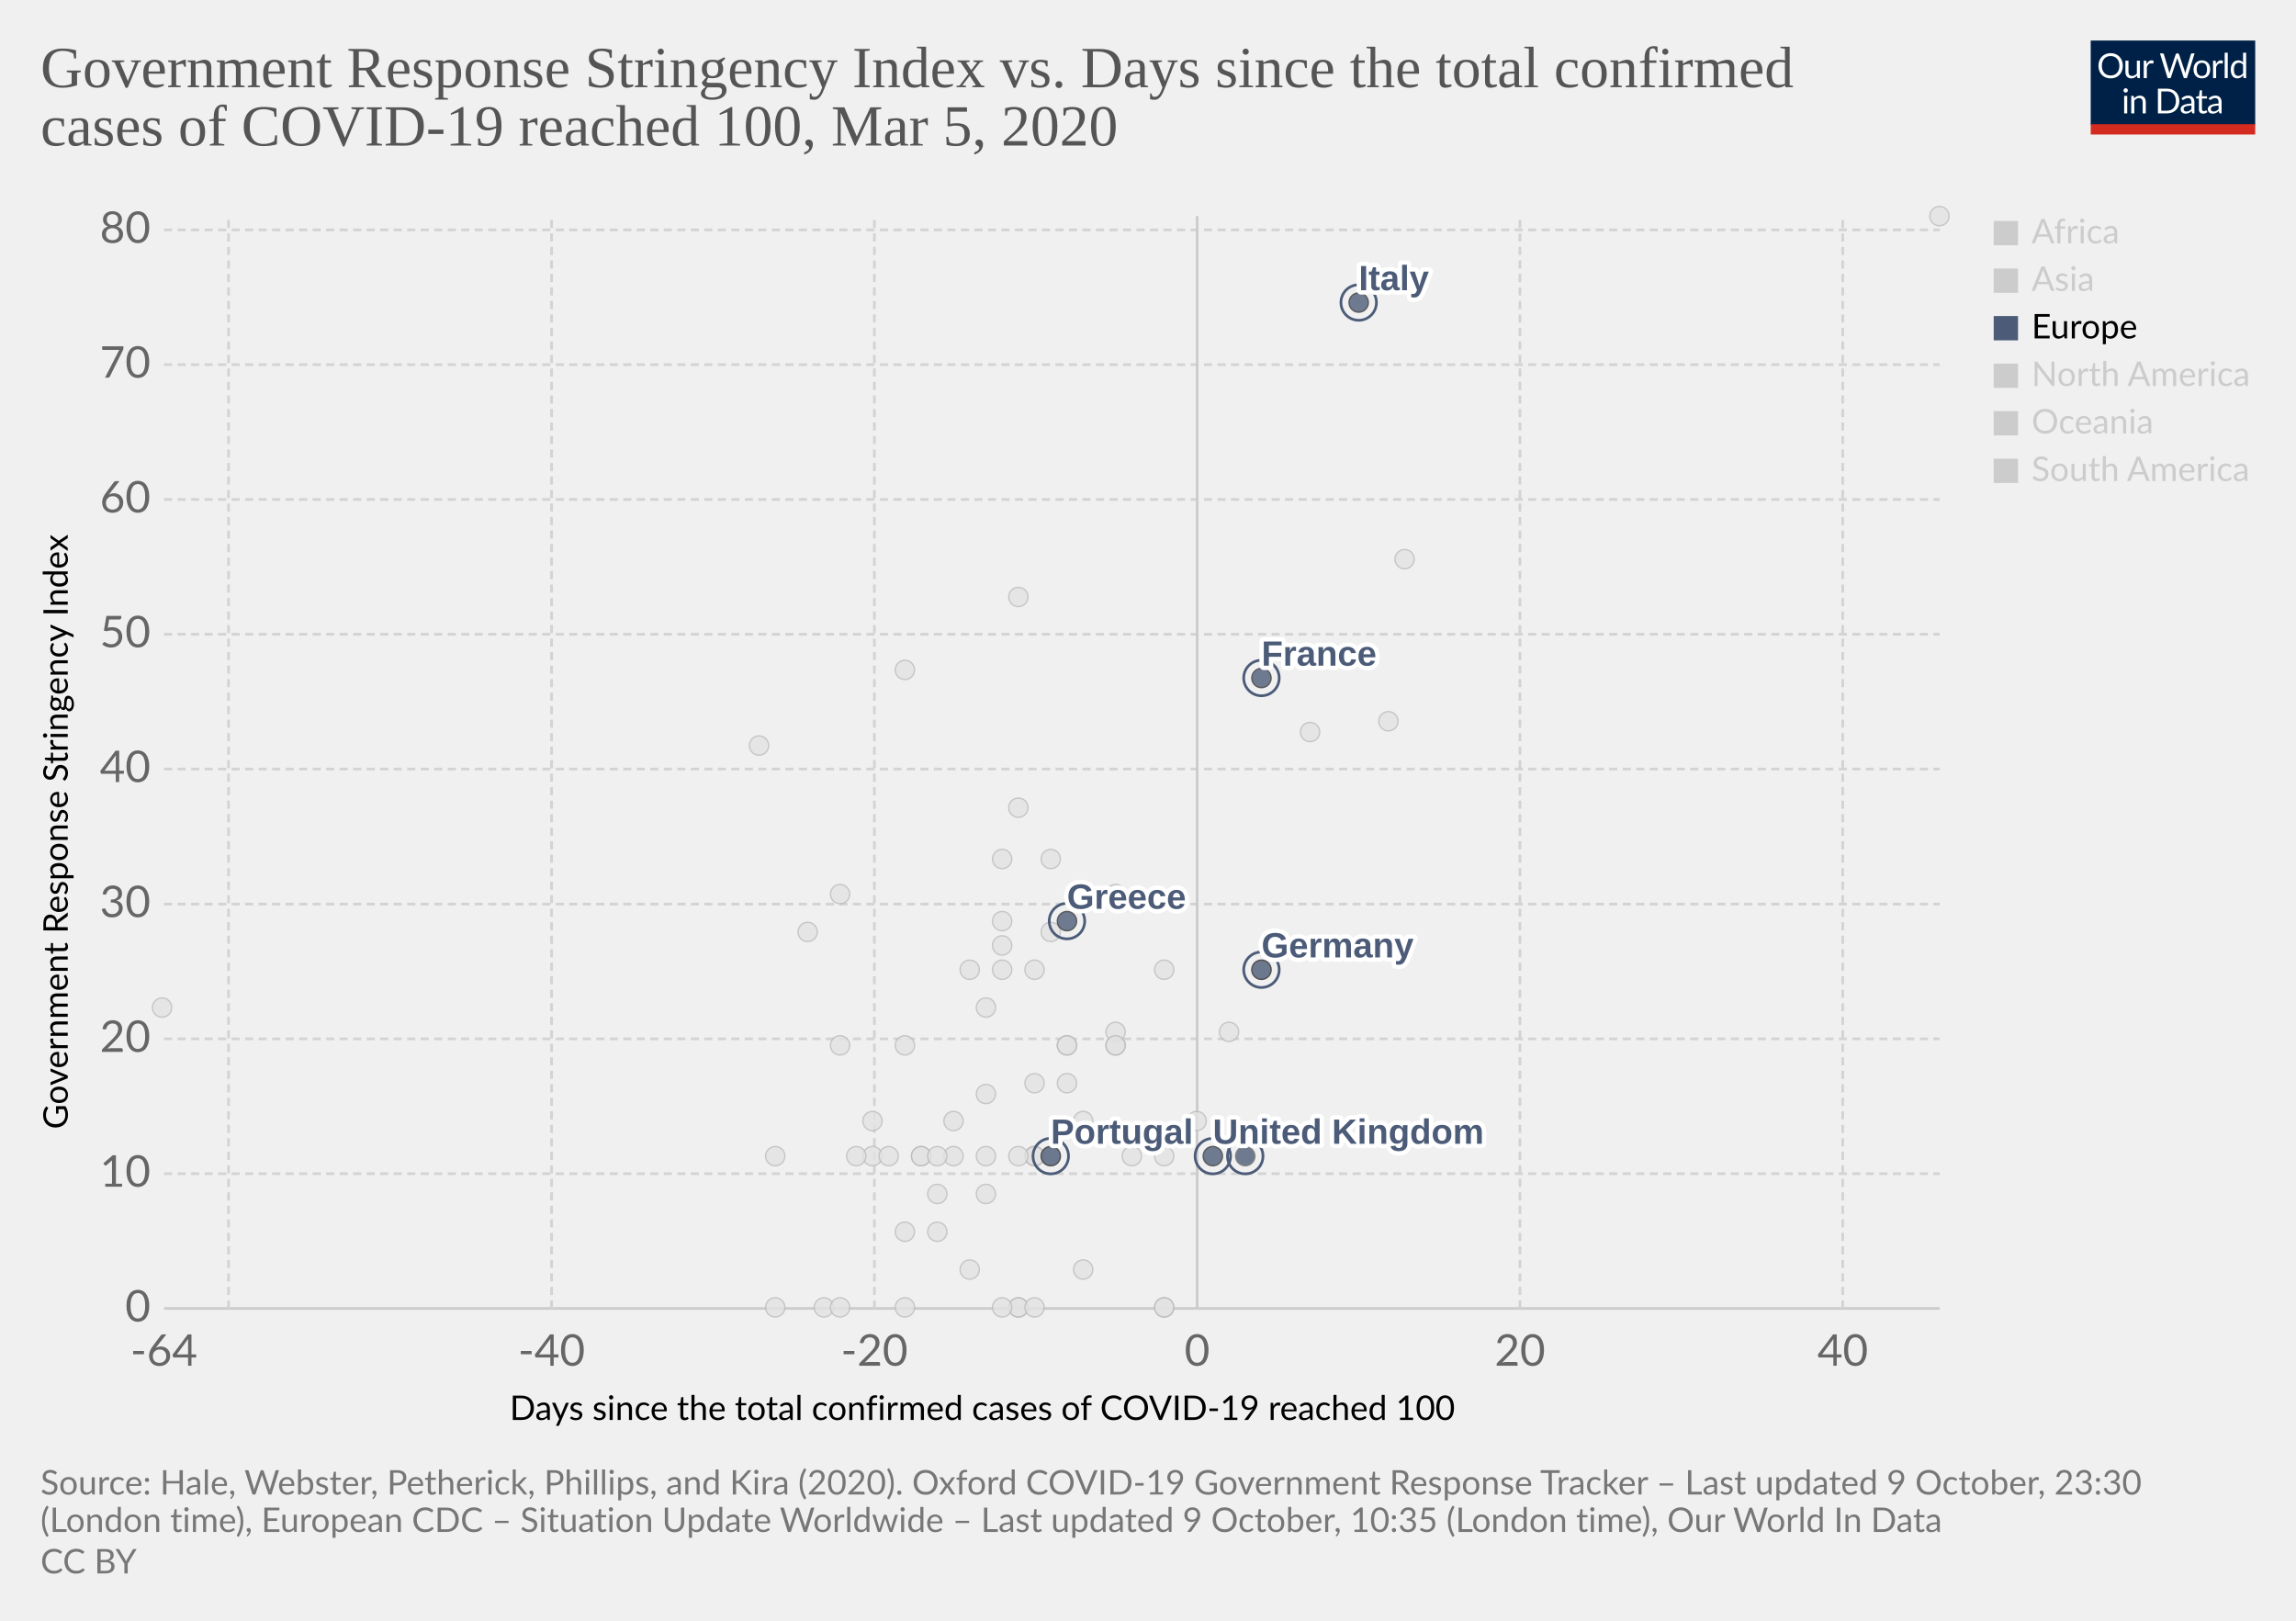
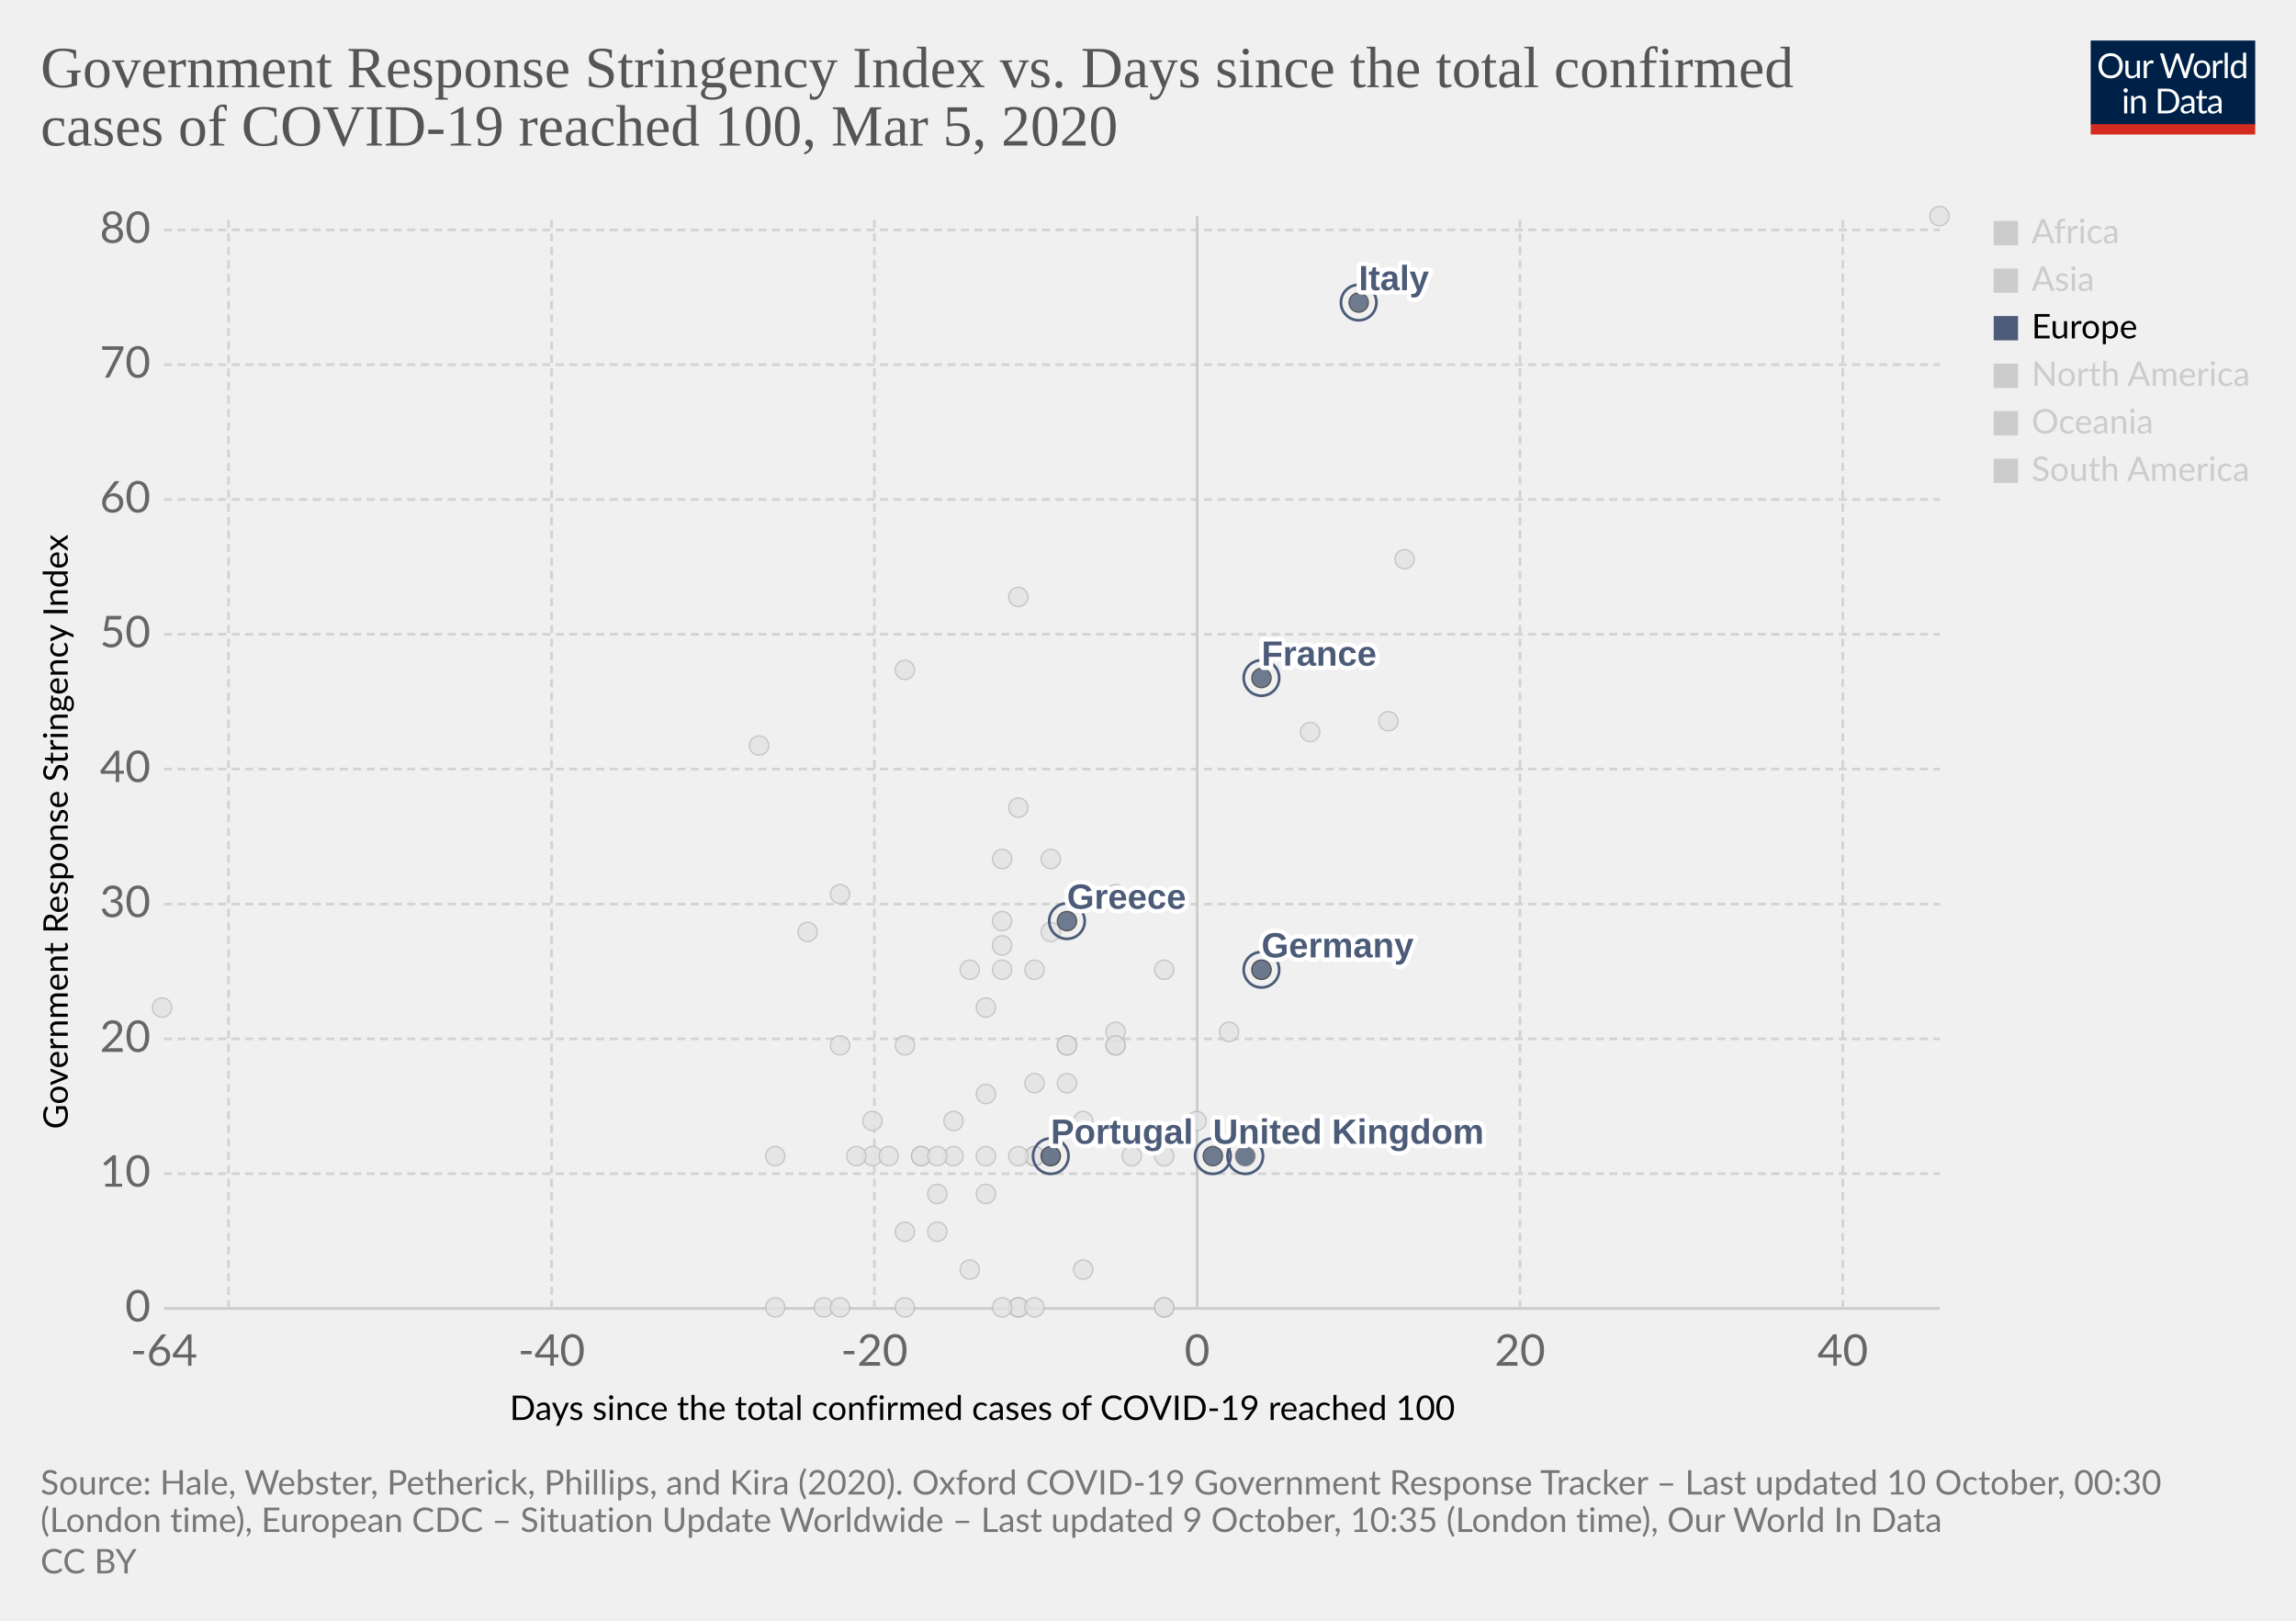
<svg xmlns="http://www.w3.org/2000/svg" version="1.1" style="background-color:#fff;-webkit-font-smoothing:antialiased" width="850" height="600" viewBox="0 0 850 600" font-family="Lato,'Helvetica Neue',Helvetica,Arial,sans-serif" font-size="18" text-rendering="optimizeLegibility">
  <g class="HeaderView">
    <g transform="matrix(.29 0 0 .29 774 15)">
      <svg width="210" height="120" viewBox="0 0 210 120" fill="none">
        <g clip-path="url(#clip0)">
          <path d="M0 0h210v107.89H0V0z" fill="#002147" />
          <path d="M40.98 32.25c0 2.36-.38 4.53-1.12 6.51a14.26 14.26 0 01-8.1 8.4c-1.9.78-4.02 1.17-6.34 1.17a16.6 16.6 0 01-6.33-1.17 14.31 14.31 0 01-8.08-8.4 18.29 18.29 0 01-1.12-6.51c0-2.36.38-4.53 1.12-6.5a14.32 14.32 0 018.07-8.44c1.92-.8 4.03-1.19 6.34-1.19 2.32 0 4.43.4 6.34 1.19 1.92.8 3.56 1.9 4.93 3.34a14.87 14.87 0 013.17 5.1 18.1 18.1 0 011.12 6.5zm-4.38 0c0-1.94-.26-3.68-.8-5.22a10.91 10.91 0 00-2.24-3.89 9.68 9.68 0 00-3.52-2.46 11.95 11.95 0 00-4.62-.86c-1.68 0-3.21.28-4.6.86a9.88 9.88 0 00-3.54 2.46 10.91 10.91 0 00-2.24 3.9c-.53 1.53-.8 3.27-.8 5.2 0 1.94.27 3.68.8 5.22a11.17 11.17 0 002.24 3.9 10.01 10.01 0 003.55 2.44c1.38.56 2.9.83 4.6.83 1.7 0 3.24-.27 4.61-.83a9.8 9.8 0 003.52-2.44 11.17 11.17 0 002.25-3.9c.53-1.54.8-3.28.8-5.21zm26.22-6.54V48H60.5c-.56 0-.9-.27-1.05-.81l-.31-2.4a12.45 12.45 0 01-3.26 2.6c-1.2.64-2.58.96-4.13.96-1.22 0-2.3-.2-3.24-.6a6.52 6.52 0 01-2.33-1.7 7.37 7.37 0 01-1.43-2.67c-.3-1.04-.46-2.2-.46-3.45V25.7h3.91v14.22c0 1.68.38 2.99 1.15 3.91.77.93 1.96 1.39 3.54 1.39 1.16 0 2.24-.27 3.23-.82a10.42 10.42 0 002.8-2.28V25.7h3.91zm8.61 4.47a9.94 9.94 0 012.6-3.56 5.64 5.64 0 013.76-1.3c.47 0 .92.05 1.34.15.44.1.83.27 1.17.49l-.3 2.92c-.09.37-.3.55-.66.55-.2 0-.5-.04-.9-.13a6.21 6.21 0 00-3.24.18c-.54.2-1.03.5-1.47.92-.42.4-.81.9-1.17 1.5-.33.58-.64 1.26-.92 2.02V48H67.7V25.71h2.25c.42 0 .72.08.88.25.16.16.27.44.33.83l.26 3.39zm61.16-13.7L122.75 48h-3.82l-7.99-24.05a21.95 21.95 0 01-.42-1.58 38.36 38.36 0 01-.44 1.58L102.05 48h-3.83L88.4 16.47h3.54c.38 0 .7.1.95.29.26.2.43.43.5.73l6.52 21.9c.1.4.2.83.28 1.28.1.46.2.94.29 1.46l.3-1.46c.12-.47.25-.9.38-1.27l7.41-21.91c.1-.25.26-.48.51-.69.27-.22.58-.33.95-.33h1.23c.38 0 .69.1.92.29.24.2.41.43.53.73l7.4 21.9a28.4 28.4 0 01.68 2.62 29.52 29.52 0 01.52-2.61l6.54-21.91c.07-.27.23-.5.48-.7.27-.21.58-.32.95-.32h3.32zm9.35 8.88c1.63 0 3.1.27 4.4.82a9.43 9.43 0 015.46 5.94c.5 1.4.74 2.98.74 4.73 0 1.76-.25 3.34-.74 4.75a9.43 9.43 0 01-5.46 5.92c-1.3.52-2.77.79-4.4.79-1.64 0-3.12-.27-4.44-.8a9.42 9.42 0 01-3.35-2.3c-.92-1-1.63-2.2-2.13-3.61-.49-1.41-.73-3-.73-4.75s.24-3.33.73-4.73c.5-1.43 1.2-2.64 2.13-3.63a9.4 9.4 0 013.35-2.31c1.32-.55 2.8-.82 4.44-.82zm0 19.89c2.2 0 3.84-.73 4.93-2.2 1.08-1.48 1.63-3.54 1.63-6.18 0-2.66-.55-4.72-1.63-6.2-1.09-1.49-2.73-2.23-4.93-2.23-1.12 0-2.09.2-2.93.57a5.7 5.7 0 00-2.06 1.65 7.5 7.5 0 00-1.24 2.67c-.26 1.04-.4 2.22-.4 3.54 0 2.64.55 4.7 1.64 6.18 1.1 1.47 2.76 2.2 4.99 2.2zm17.97-15.07a9.94 9.94 0 012.6-3.56 5.64 5.64 0 013.76-1.3c.47 0 .91.05 1.34.15.44.1.83.27 1.16.49l-.28 2.92c-.09.37-.31.55-.66.55-.2 0-.5-.04-.9-.13a6.2 6.2 0 00-3.24.18c-.54.2-1.03.5-1.47.92-.43.4-.82.9-1.17 1.5a13.1 13.1 0 00-.92 2.02V48h-3.94V25.71h2.24c.43 0 .72.08.88.25.17.16.28.44.33.83l.27 3.39zm15.04-14.59V48h-3.92V15.6h3.92zm19.55 15.43a6.22 6.22 0 00-2.38-2.05 6.7 6.7 0 00-2.86-.6c-2.07 0-3.66.75-4.77 2.23-1.12 1.48-1.68 3.6-1.68 6.33 0 1.46.13 2.7.38 3.74a7.29 7.29 0 001.1 2.56 4.35 4.35 0 001.78 1.45c.7.3 1.5.46 2.4.46 1.29 0 2.41-.3 3.36-.88a9.6 9.6 0 002.67-2.49V31.02zm3.91-15.43V48h-2.33c-.56 0-.9-.27-1.06-.81l-.35-2.71a12.13 12.13 0 01-3.25 2.77 8.28 8.28 0 01-4.23 1.06 7.31 7.31 0 01-6.14-2.9c-.73-.96-1.3-2.15-1.69-3.57a18.35 18.35 0 01.07-9.48 11.29 11.29 0 011.89-3.7 8.7 8.7 0 017.06-3.34 7.96 7.96 0 016.12 2.62V15.59h3.91zM46.61 70.71V93H42.7V70.71h3.91zm.84-7c0 .39-.08.75-.24 1.09a2.81 2.81 0 01-1.52 1.47 2.67 2.67 0 01-2.16 0 2.9 2.9 0 01-1.45-1.47 2.67 2.67 0 010-2.16c.15-.35.35-.65.6-.9.25-.27.53-.47.85-.62a2.67 2.67 0 012.16 0c.35.15.65.35.9.62.27.25.47.55.62.9.16.34.24.7.24 1.08zm7.97 10.24c.49-.54 1-1.04 1.54-1.48a9.85 9.85 0 013.66-1.84 8.96 8.96 0 015.43.35c.94.4 1.72.97 2.33 1.71a7.36 7.36 0 011.43 2.67c.32 1.04.49 2.19.49 3.45V93h-3.94V78.81c0-1.69-.4-3-1.17-3.92-.76-.93-1.93-1.4-3.5-1.4a6.6 6.6 0 00-3.25.83c-1 .56-1.92 1.31-2.77 2.27V93h-3.94V70.71h2.35c.56 0 .9.28 1.04.82l.3 2.42zm57.7 3.3c0 2.36-.37 4.5-1.11 6.44a14.3 14.3 0 01-3.17 4.98 14.1 14.1 0 01-4.93 3.2c-1.9.76-4.02 1.13-6.33 1.13H85.8V61.47h11.77c2.31 0 4.42.39 6.33 1.15a13.8 13.8 0 018.1 8.18 17.75 17.75 0 011.12 6.45zm-4.37 0c0-1.94-.26-3.67-.8-5.2a10.94 10.94 0 00-2.23-3.87 9.57 9.57 0 00-3.53-2.42 12.23 12.23 0 00-4.61-.83h-7.5v24.62h7.5c1.7 0 3.24-.28 4.61-.84a9.7 9.7 0 003.53-2.4 10.94 10.94 0 002.24-3.87c.53-1.53.8-3.26.8-5.2zm19.8 5.72c-1.8.06-3.34.2-4.62.44-1.26.22-2.3.51-3.1.88-.8.36-1.37.8-1.74 1.3-.35.5-.53 1.05-.53 1.67 0 .58.1 1.1.3 1.52a3 3 0 00.76 1.05c.34.27.73.46 1.17.6.45.11.94.17 1.45.17a7.28 7.28 0 003.5-.81 11.95 11.95 0 002.82-2.2v-4.62zm-12.65-9.11a12.73 12.73 0 013.98-2.66c1.43-.59 3-.88 4.73-.88 1.25 0 2.36.2 3.33.61a6.81 6.81 0 013.94 4.38c.33 1.04.5 2.19.5 3.43V93h-1.74a1.8 1.8 0 01-.88-.18c-.2-.13-.36-.38-.48-.74l-.44-2.12c-.59.55-1.16 1.03-1.72 1.46a9.48 9.48 0 01-3.74 1.7c-.69.15-1.46.23-2.3.23-.87 0-1.69-.12-2.45-.35a5.34 5.34 0 01-3.34-2.93 6.64 6.64 0 01-.49-2.64c0-.88.25-1.72.73-2.53a6.33 6.33 0 012.35-2.17c1.09-.63 2.5-1.15 4.25-1.54 1.75-.41 3.89-.65 6.42-.7v-1.75c0-1.73-.37-3.03-1.12-3.91-.75-.9-1.84-1.34-3.28-1.34-.97 0-1.78.12-2.44.37-.64.23-1.2.5-1.7.81l-1.23.82c-.33.23-.67.35-1 .35-.27 0-.5-.07-.69-.2a2.1 2.1 0 01-.48-.53l-.7-1.25zm27.67 19.5c-1.76 0-3.12-.5-4.07-1.48-.94-.98-1.41-2.4-1.41-4.25V74h-2.68a.9.9 0 01-.6-.2c-.16-.14-.24-.36-.24-.66v-1.56l3.65-.46.9-6.89a.9.9 0 01.29-.52.88.88 0 01.62-.22H142v7.67h6.44V74H142v13.38c0 .94.22 1.63.68 2.09.45.45 1.04.68 1.76.68a3.21 3.21 0 001.85-.53l.55-.35c.16-.12.3-.18.41-.18.2 0 .4.13.55.38l1.15 1.87a7.45 7.45 0 01-2.44 1.5c-.96.35-1.94.52-2.95.52zm19.68-10.4c-1.8.07-3.34.21-4.62.45-1.26.22-2.3.51-3.1.88-.8.36-1.37.8-1.74 1.3-.35.5-.53 1.05-.53 1.67 0 .58.1 1.1.3 1.52.18.42.44.77.76 1.05.34.27.73.46 1.17.6.45.11.94.17 1.45.17a7.3 7.3 0 003.5-.81 12.04 12.04 0 002.82-2.2v-4.62zm-12.65-9.1a12.72 12.72 0 013.99-2.66c1.42-.59 3-.88 4.72-.88 1.25 0 2.36.2 3.33.61a6.81 6.81 0 013.94 4.38c.33 1.04.5 2.19.5 3.43V93h-1.74a1.8 1.8 0 01-.88-.18c-.2-.13-.36-.38-.48-.74l-.44-2.12c-.59.55-1.16 1.03-1.72 1.46a9.48 9.48 0 01-3.74 1.7c-.69.15-1.46.23-2.3.23-.87 0-1.69-.12-2.45-.35a5.33 5.33 0 01-3.34-2.93 6.62 6.62 0 01-.49-2.64c0-.88.25-1.72.73-2.53a6.33 6.33 0 012.35-2.17c1.09-.63 2.5-1.15 4.25-1.54a31.2 31.2 0 016.42-.7v-1.75c0-1.73-.37-3.03-1.12-3.91-.75-.9-1.84-1.34-3.28-1.34-.97 0-1.78.12-2.44.37-.64.23-1.2.5-1.7.81-.46.3-.87.57-1.22.82-.34.23-.68.35-1.02.35-.26 0-.49-.07-.68-.2a1.88 1.88 0 01-.48-.53l-.7-1.25z" fill="#fff" />
          <path fill="#D42B21" d="M0 106.79h210V120H0z" />
        </g>
        <defs>
          <clipPath id="clip0">
            <path fill="#fff" d="M0 0h210v120H0z" />
          </clipPath>
        </defs>
      </svg>
    </g>
    <a href="https://ourworldindata.org/grapher/covid-stringency-vs-days-cases-reached-100" target="_blank" rel="noopener" font-family="&quot;Playfair Display&quot;,Georgia,&quot;Times New Roman&quot;,serif">
      <text font-size="21.6" x="15" y="32.3" fill="#555">
        <tspan x="15" y="32.28">Government Response Stringency Index vs. Days since the total confirmed</tspan>
        <tspan x="15" y="53.88">cases of COVID-19 reached 100, Mar 5, 2020</tspan>
      </text>
    </a>
  </g>
  <g class="ScatterPlot">
    <g class="DualAxisView">
      <g class="HorizontalAxis">
        <text font-size="12.6" x="188.7" y="525.7">
          <tspan x="188.7" y="525.68">Days since the total confirmed cases of COVID-19 reached 100</tspan>
        </text>
        <text x="60.7" y="505.6" fill="#666" text-anchor="middle" font-size="16.2">-64</text>
        <text x="204.2" y="505.6" fill="#666" text-anchor="middle" font-size="16.2">-40</text>
        <text x="323.7" y="505.6" fill="#666" text-anchor="middle" font-size="16.2">-20</text>
        <text x="443.2" y="505.6" fill="#666" text-anchor="middle" font-size="16.2">0</text>
        <text x="562.7" y="505.6" fill="#666" text-anchor="middle" font-size="16.2">20</text>
        <text x="682.2" y="505.6" fill="#666" text-anchor="middle" font-size="16.2">40</text>
      </g>
      <g class="VerticalAxis">
        <text font-size="12.6" x="-418" y="25.1" transform="rotate(-90)">
          <tspan x="-418" y="25.08">Government Response Stringency Index</tspan>
        </text>
        <text x="55.74" y="484.4" fill="#666" dominant-baseline="middle" text-anchor="end" font-size="16.2">0</text>
        <text x="55.74" y="434.5" fill="#666" dominant-baseline="middle" text-anchor="end" font-size="16.2">10</text>
        <text x="55.74" y="384.6" fill="#666" dominant-baseline="middle" text-anchor="end" font-size="16.2">20</text>
        <text x="55.74" y="334.7" fill="#666" dominant-baseline="middle" text-anchor="end" font-size="16.2">30</text>
        <text x="55.74" y="284.7" fill="#666" dominant-baseline="middle" text-anchor="end" font-size="16.2">40</text>
        <text x="55.74" y="234.8" fill="#666" dominant-baseline="middle" text-anchor="end" font-size="16.2">50</text>
        <text x="55.74" y="184.9" fill="#666" dominant-baseline="middle" text-anchor="end" font-size="16.2">60</text>
        <text x="55.74" y="135" fill="#666" dominant-baseline="middle" text-anchor="end" font-size="16.2">70</text>
        <text x="55.74" y="85.1" fill="#666" dominant-baseline="middle" text-anchor="end" font-size="16.2">80</text>
      </g>
      <g class="AxisGridLines horizontalLines">
        <path stroke="#ccc" d="M60.74 484.4h657.35" />
        <path stroke="#d3d3d3" stroke-dasharray="3,2" d="M60.74 434.5h657.35M60.74 384.6h657.35M60.74 334.7h657.35M60.74 284.7h657.35M60.74 234.8h657.35M60.74 184.9h657.35M60.74 135h657.35M60.74 85.1h657.35" />
      </g>
      <g class="AxisGridLines verticalLines">
        <path stroke="#d3d3d3" stroke-dasharray="3,2" d="M84.6 484.4V80M204.2 484.4V80M323.7 484.4V80" />
        <path stroke="#ccc" d="M443.2 484.4V80" />
        <path stroke="#d3d3d3" stroke-dasharray="3,2" d="M562.7 484.4V80M682.2 484.4V80" />
      </g>
    </g>
    <g class="PointsWithLabels clickable" clip-path="url(#a)" font-family="Arial, sans-serif">
      <path fill="rgba(255,255,255,0)" d="M60.74 80h657.35v404.4H60.74z" />
      <defs>
        <clipPath id="a">
          <path d="M50.74 70h677.35v424.4H50.74z" />
        </clipPath>
      </defs>
      <g class="key-Ecuador_0">
        <circle cx="365" cy="442" r="3.57" fill="#e2e2e2" opacity=".8" stroke="#bbb" stroke-width=".5" />
      </g>
      <g class="key-Iceland_0">
        <circle cx="395" cy="401" r="3.57" fill="#e2e2e2" opacity=".8" stroke="#bbb" stroke-width=".5" />
      </g>
      <g class="key-Kuwait_0">
        <circle cx="389" cy="345" r="3.57" fill="#e2e2e2" opacity=".8" stroke="#bbb" stroke-width=".5" />
      </g>
      <g class="key-Luxembourg_0">
        <circle cx="365" cy="428" r="3.57" fill="#e2e2e2" opacity=".8" stroke="#bbb" stroke-width=".5" />
      </g>
      <g class="key-Oman_0">
        <circle cx="311" cy="387" r="3.57" fill="#e2e2e2" opacity=".8" stroke="#bbb" stroke-width=".5" />
      </g>
      <g class="key-Qatar_0">
        <circle cx="401" cy="415" r="3.57" fill="#e2e2e2" opacity=".8" stroke="#bbb" stroke-width=".5" />
      </g>
      <g class="key-San-Marino_0">
        <circle cx="371" cy="318" r="3.57" fill="#e2e2e2" opacity=".8" stroke="#bbb" stroke-width=".5" />
      </g>
      <g class="key-Belarus_0">
        <circle cx="287" cy="484" r="3.57" fill="#e2e2e2" opacity=".8" stroke="#bbb" stroke-width=".5" />
      </g>
      <g class="key-Brazil_0">
        <circle cx="383" cy="428" r="3.57" fill="#e2e2e2" opacity=".8" stroke="#bbb" stroke-width=".5" />
      </g>
      <g class="key-Cambodia_0">
        <circle cx="305" cy="484" r="3.57" fill="#e2e2e2" opacity=".8" stroke="#bbb" stroke-width=".5" />
      </g>
      <g class="key-Canada_0">
        <circle cx="401" cy="470" r="3.57" fill="#e2e2e2" opacity=".8" stroke="#bbb" stroke-width=".5" />
      </g>
      <g class="key-Egypt_0">
        <circle cx="377" cy="484" r="3.57" fill="#e2e2e2" opacity=".8" stroke="#bbb" stroke-width=".5" />
      </g>
      <g class="key-United-Arab-Emirates_0">
        <circle cx="365" cy="405" r="3.57" fill="#e2e2e2" opacity=".8" stroke="#bbb" stroke-width=".5" />
      </g>
      <g class="key-Thailand_0">
        <circle cx="377" cy="484" r="3.57" fill="#e2e2e2" opacity=".8" stroke="#bbb" stroke-width=".5" />
      </g>
      <g class="key-Ireland_0">
        <circle cx="383" cy="428" r="3.57" fill="#e2e2e2" opacity=".8" stroke="#bbb" stroke-width=".5" />
      </g>
      <g class="key-Belgium_0">
        <circle cx="443" cy="415" r="3.57" fill="#e2e2e2" opacity=".8" stroke="#bbb" stroke-width=".5" />
      </g>
      <g class="key-Netherlands_0">
        <circle cx="431" cy="484" r="3.57" fill="#e2e2e2" opacity=".8" stroke="#bbb" stroke-width=".5" />
      </g>
      <g class="key-Switzerland_0">
        <circle cx="431" cy="359" r="3.57" fill="#e2e2e2" opacity=".8" stroke="#bbb" stroke-width=".5" />
      </g>
      <g class="key-Sweden_0">
        <circle cx="431" cy="484" r="3.57" fill="#e2e2e2" opacity=".8" stroke="#bbb" stroke-width=".5" />
      </g>
      <g class="key-Russia_0">
        <circle cx="365" cy="373" r="3.57" fill="#e2e2e2" opacity=".8" stroke="#bbb" stroke-width=".5" />
      </g>
      <g class="key-United-States_0">
        <circle cx="455" cy="382" r="3.57" fill="#e2e2e2" opacity=".8" stroke="#bbb" stroke-width=".5" />
      </g>
      <g class="key-Japan_0">
        <circle cx="514" cy="267" r="3.57" fill="#e2e2e2" opacity=".8" stroke="#bbb" stroke-width=".5" />
      </g>
      <g class="key-Afghanistan_0">
        <circle cx="299" cy="345" r="3.57" fill="#e2e2e2" opacity=".8" stroke="#bbb" stroke-width=".5" />
      </g>
      <g class="key-Algeria_0">
        <circle cx="347" cy="456" r="3.57" fill="#e2e2e2" opacity=".8" stroke="#bbb" stroke-width=".5" />
      </g>
      <g class="key-Australia_0">
        <circle cx="413" cy="387" r="3.57" fill="#e2e2e2" opacity=".8" stroke="#bbb" stroke-width=".5" />
      </g>
      <g class="key-Austria_0">
        <circle cx="419" cy="428" r="3.57" fill="#e2e2e2" opacity=".8" stroke="#bbb" stroke-width=".5" />
      </g>
      <g class="key-Azerbaijan_0">
        <circle cx="311" cy="331" r="3.57" fill="#e2e2e2" opacity=".8" stroke="#bbb" stroke-width=".5" />
      </g>
      <g class="key-Bahrain_0">
        <circle cx="413" cy="331" r="3.57" fill="#e2e2e2" opacity=".8" stroke="#bbb" stroke-width=".5" />
      </g>
      <g class="key-Georgia_0">
        <circle cx="281" cy="276" r="3.57" fill="#e2e2e2" opacity=".8" stroke="#bbb" stroke-width=".5" />
      </g>
      <g class="key-Finland_0">
        <circle cx="395" cy="387" r="3.57" fill="#e2e2e2" opacity=".8" stroke="#bbb" stroke-width=".5" />
      </g>
      <g class="key-Estonia_0">
        <circle cx="383" cy="484" r="3.57" fill="#e2e2e2" opacity=".8" stroke="#bbb" stroke-width=".5" />
      </g>
      <g class="key-Dominican-Republic_0">
        <circle cx="341" cy="428" r="3.57" fill="#e2e2e2" opacity=".8" stroke="#bbb" stroke-width=".5" />
      </g>
      <g class="key-Denmark_0">
        <circle cx="413" cy="382" r="3.57" fill="#e2e2e2" opacity=".8" stroke="#bbb" stroke-width=".5" />
      </g>
      <g class="key-Czech-Republic_0">
        <circle cx="395" cy="387" r="3.57" fill="#e2e2e2" opacity=".8" stroke="#bbb" stroke-width=".5" />
      </g>
      <g class="key-Croatia_0">
        <circle cx="353" cy="415" r="3.57" fill="#e2e2e2" opacity=".8" stroke="#bbb" stroke-width=".5" />
      </g>
      <g class="key-China_0">
        <circle cx="718" cy="80" r="3.57" fill="#e2e2e2" opacity=".8" stroke="#bbb" stroke-width=".5" />
      </g>
      <g class="key-Taiwan_0">
        <circle cx="359" cy="359" r="3.57" fill="#e2e2e2" opacity=".8" stroke="#bbb" stroke-width=".5" />
      </g>
      <g class="key-Vietnam_0">
        <circle cx="335" cy="248" r="3.57" fill="#e2e2e2" opacity=".8" stroke="#bbb" stroke-width=".5" />
      </g>
      <g class="key-Singapore_0">
        <circle cx="467" cy="359" r="3.57" fill="#e2e2e2" opacity=".8" stroke="#bbb" stroke-width=".5" />
      </g>
      <g class="key-Romania_0">
        <circle cx="383" cy="401" r="3.57" fill="#e2e2e2" opacity=".8" stroke="#bbb" stroke-width=".5" />
      </g>
      <g class="key-Philippines_0">
        <circle cx="383" cy="359" r="3.57" fill="#e2e2e2" opacity=".8" stroke="#bbb" stroke-width=".5" />
      </g>
      <g class="key-Pakistan_0">
        <circle cx="371" cy="341" r="3.57" fill="#e2e2e2" opacity=".8" stroke="#bbb" stroke-width=".5" />
      </g>
      <g class="key-Norway_0">
        <circle cx="431" cy="428" r="3.57" fill="#e2e2e2" opacity=".8" stroke="#bbb" stroke-width=".5" />
      </g>
      <g class="key-Nigeria_0">
        <circle cx="287" cy="428" r="3.57" fill="#e2e2e2" opacity=".8" stroke="#bbb" stroke-width=".5" />
      </g>
      <g class="key-New-Zealand_0">
        <circle cx="335" cy="387" r="3.57" fill="#e2e2e2" opacity=".8" stroke="#bbb" stroke-width=".5" />
      </g>
      <g class="key-Nepal_0">
        <circle cx="60" cy="373" r="3.57" fill="#e2e2e2" opacity=".8" stroke="#bbb" stroke-width=".5" />
      </g>
      <g class="key-Mexico_0">
        <circle cx="359" cy="470" r="3.57" fill="#e2e2e2" opacity=".8" stroke="#bbb" stroke-width=".5" />
      </g>
      <g class="key-Malaysia_0">
        <circle cx="413" cy="387" r="3.57" fill="#e2e2e2" opacity=".8" stroke="#bbb" stroke-width=".5" />
      </g>
      <g class="key-Lithuania_0">
        <circle cx="341" cy="428" r="3.57" fill="#e2e2e2" opacity=".8" stroke="#bbb" stroke-width=".5" />
      </g>
      <g class="key-Lebanon_0">
        <circle cx="371" cy="359" r="3.57" fill="#e2e2e2" opacity=".8" stroke="#bbb" stroke-width=".5" />
      </g>
      <g class="key-South-Korea_0">
        <circle cx="520" cy="207" r="3.57" fill="#e2e2e2" opacity=".8" stroke="#bbb" stroke-width=".5" />
      </g>
      <g class="key-Israel_0">
        <circle cx="389" cy="318" r="3.57" fill="#e2e2e2" opacity=".8" stroke="#bbb" stroke-width=".5" />
      </g>
      <g class="key-Iraq_0">
        <circle cx="377" cy="221" r="3.57" fill="#e2e2e2" opacity=".8" stroke="#bbb" stroke-width=".5" />
      </g>
      <g class="key-Iran_0">
        <circle cx="485" cy="271" r="3.57" fill="#e2e2e2" opacity=".8" stroke="#bbb" stroke-width=".5" />
      </g>
      <g class="key-Indonesia_0">
        <circle cx="377" cy="299" r="3.57" fill="#e2e2e2" opacity=".8" stroke="#bbb" stroke-width=".5" />
      </g>
      <g class="key-India_0">
        <circle cx="371" cy="350" r="3.57" fill="#e2e2e2" opacity=".8" stroke="#bbb" stroke-width=".5" />
      </g>
      <g class="key-Sri-Lanka_0">
        <circle cx="323" cy="428" r="3.57" fill="#e2e2e2" opacity=".8" stroke="#bbb" stroke-width=".5" />
      </g>
      <g class="key-Ukraine_0">
        <circle cx="317" cy="428" r="3.57" fill="#e2e2e2" opacity=".8" stroke="#bbb" stroke-width=".5" />
      </g>
      <g class="key-Tunisia_0">
        <circle cx="323" cy="415" r="3.57" fill="#e2e2e2" opacity=".8" stroke="#bbb" stroke-width=".5" />
      </g>
      <g class="key-Poland_0">
        <circle cx="383" cy="428" r="3.57" fill="#e2e2e2" opacity=".8" stroke="#bbb" stroke-width=".5" />
      </g>
      <g class="key-Andorra_0">
        <circle cx="335" cy="484" r="3.57" fill="#e2e2e2" opacity=".8" stroke="#bbb" stroke-width=".5" />
      </g>
      <g class="key-Argentina_0">
        <circle cx="353" cy="428" r="3.57" fill="#e2e2e2" opacity=".8" stroke="#bbb" stroke-width=".5" />
      </g>
      <g class="key-Chile_0">
        <circle cx="371" cy="484" r="3.57" fill="#e2e2e2" opacity=".8" stroke="#bbb" stroke-width=".5" />
      </g>
      <g class="key-Slovenia_0">
        <circle cx="389" cy="428" r="3.57" fill="#e2e2e2" opacity=".8" stroke="#bbb" stroke-width=".5" />
      </g>
      <g class="key-Senegal_0">
        <circle cx="311" cy="484" r="3.57" fill="#e2e2e2" opacity=".8" stroke="#bbb" stroke-width=".5" />
      </g>
      <g class="key-Saudi-Arabia_0">
        <circle cx="377" cy="428" r="3.57" fill="#e2e2e2" opacity=".8" stroke="#bbb" stroke-width=".5" />
      </g>
      <g class="key-Hungary_0">
        <circle cx="347" cy="428" r="3.57" fill="#e2e2e2" opacity=".8" stroke="#bbb" stroke-width=".5" />
      </g>
      <g class="key-Morocco_0">
        <circle cx="335" cy="456" r="3.57" fill="#e2e2e2" opacity=".8" stroke="#bbb" stroke-width=".5" />
      </g>
      <g class="key-Latvia_0">
        <circle cx="347" cy="442" r="3.57" fill="#e2e2e2" opacity=".8" stroke="#bbb" stroke-width=".5" />
      </g>
      <g class="key-Jordan_0">
        <circle cx="329" cy="428" r="3.57" fill="#e2e2e2" opacity=".8" stroke="#bbb" stroke-width=".5" />
      </g>
      <g class="key-United-Kingdom_0">
        <circle cx="449" cy="428" fill="none" stroke="#4C5C78" r="6.57" />
        <circle cx="449" cy="428" r="3.57" fill="#4C5C78" opacity=".8" stroke="#333" stroke-width=".5" />
      </g>
      <g class="key-France_0">
        <circle cx="467" cy="251" fill="none" stroke="#4C5C78" r="6.57" />
        <circle cx="467" cy="251" r="3.57" fill="#4C5C78" opacity=".8" stroke="#333" stroke-width=".5" />
      </g>
      <g class="key-Germany_0">
        <circle cx="467" cy="359" fill="none" stroke="#4C5C78" r="6.57" />
        <circle cx="467" cy="359" r="3.57" fill="#4C5C78" opacity=".8" stroke="#333" stroke-width=".5" />
      </g>
      <g class="key-Italy_0">
        <circle cx="503" cy="112" fill="none" stroke="#4C5C78" r="6.57" />
        <circle cx="503" cy="112" r="3.57" fill="#4C5C78" opacity=".8" stroke="#333" stroke-width=".5" />
      </g>
      <g class="key-Spain_0">
        <circle cx="461" cy="428" fill="none" stroke="#4C5C78" r="6.57" />
        <circle cx="461" cy="428" r="3.57" fill="#4C5C78" opacity=".8" stroke="#666" stroke-width=".5" />
      </g>
      <g class="key-Greece_0">
        <circle cx="395" cy="341" fill="none" stroke="#4C5C78" r="6.57" />
        <circle cx="395" cy="341" r="3.57" fill="#4C5C78" opacity=".8" stroke="#333" stroke-width=".5" />
      </g>
      <g class="key-Portugal_0">
        <circle cx="389" cy="428" fill="none" stroke="#4C5C78" r="6.57" />
        <circle cx="389" cy="428" r="3.57" fill="#4C5C78" opacity=".8" stroke="#333" stroke-width=".5" />
      </g>
      <text x="449" y="423.43" font-size="13" font-family="Arial, sans-serif" font-weight="700" fill="#fff" stroke="#fff" stroke-linecap="round" stroke-linejoin="round" stroke-width=".25em">United Kingdom</text>
      <text x="449" y="423.43" font-size="13" font-family="Arial, sans-serif" font-weight="700" fill="#4C5C78">United Kingdom</text>
      <text x="467" y="246.43" font-size="13" font-family="Arial, sans-serif" font-weight="700" fill="#fff" stroke="#fff" stroke-linecap="round" stroke-linejoin="round" stroke-width=".25em">France</text>
      <text x="467" y="246.43" font-size="13" font-family="Arial, sans-serif" font-weight="700" fill="#4C5C78">France</text>
      <text x="467" y="354.43" font-size="13" font-family="Arial, sans-serif" font-weight="700" fill="#fff" stroke="#fff" stroke-linecap="round" stroke-linejoin="round" stroke-width=".25em">Germany</text>
      <text x="467" y="354.43" font-size="13" font-family="Arial, sans-serif" font-weight="700" fill="#4C5C78">Germany</text>
      <text x="503" y="107.43" font-size="13" font-family="Arial, sans-serif" font-weight="700" fill="#fff" stroke="#fff" stroke-linecap="round" stroke-linejoin="round" stroke-width=".25em">Italy</text>
      <text x="503" y="107.43" font-size="13" font-family="Arial, sans-serif" font-weight="700" fill="#4C5C78">Italy</text>
      <text x="395" y="336.43" font-size="13" font-family="Arial, sans-serif" font-weight="700" fill="#fff" stroke="#fff" stroke-linecap="round" stroke-linejoin="round" stroke-width=".25em">Greece</text>
      <text x="395" y="336.43" font-size="13" font-family="Arial, sans-serif" font-weight="700" fill="#4C5C78">Greece</text>
      <text x="389" y="423.43" font-size="13" font-family="Arial, sans-serif" font-weight="700" fill="#fff" stroke="#fff" stroke-linecap="round" stroke-linejoin="round" stroke-width=".25em">Portugal</text>
      <text x="389" y="423.43" font-size="13" font-family="Arial, sans-serif" font-weight="700" fill="#4C5C78">Portugal</text>
    </g>
    <g class="ScatterColorLegend clickable" cursor="pointer">
      <g class="legendMark" fill="#ccc">
        <path d="M738.09 81.8h9v9h-9z" />
        <text font-size="12.6" x="752.1" y="90.1">
          <tspan x="752.09" y="90.08">Africa</tspan>
        </text>
      </g>
      <g class="legendMark" fill="#ccc">
        <path d="M738.09 99.4h9v9h-9z" />
        <text font-size="12.6" x="752.1" y="107.7">
          <tspan x="752.09" y="107.68">Asia</tspan>
        </text>
      </g>
      <g class="legendMark">
        <path fill="#4C5C78" d="M738.09 117h9v9h-9z" />
        <text font-size="12.6" x="752.1" y="125.3">
          <tspan x="752.09" y="125.28">Europe</tspan>
        </text>
      </g>
      <g class="legendMark" fill="#ccc">
        <path d="M738.09 134.6h9v9h-9z" />
        <text font-size="12.6" x="752.1" y="142.9">
          <tspan x="752.09" y="142.88">North America</tspan>
        </text>
      </g>
      <g class="legendMark" fill="#ccc">
        <path d="M738.09 152.2h9v9h-9z" />
        <text font-size="12.6" x="752.1" y="160.5">
          <tspan x="752.09" y="160.48">Oceania</tspan>
        </text>
      </g>
      <g class="legendMark" fill="#ccc">
        <path d="M738.09 169.8h9v9h-9z" />
        <text font-size="12.6" x="752.1" y="178.1">
          <tspan x="752.09" y="178.08">South America</tspan>
        </text>
      </g>
    </g>
  </g>
  <g class="SourcesFooter" fill="#777">
    <g class="clickable" fill="#777">
      <text font-size="12.6" x="15" y="553.3">
-         <tspan x="15" y="553.28">Source: Hale, Webster, Petherick, Phillips, and Kira (2020). Oxford COVID-19 Government Response Tracker – Last updated 9 October, 23:30</tspan>
+         <tspan x="15" y="553.28">Source: Hale, Webster, Petherick, Phillips, and Kira (2020). Oxford COVID-19 Government Response Tracker – Last updated 10 October, 00:30</tspan>
        <tspan x="15" y="567.14">(London time), European CDC – Situation Update Worldwide – Last updated 9 October, 10:35 (London time), Our World In Data</tspan>
      </text>
    </g>
    <text font-size="12.6" x="15" y="582.5">
      <tspan x="15" y="582.48">
        <a class="cclogo" href="http://creativecommons.org/licenses/by/4.0/deed.en_US" target="_blank" fill="#777">CC BY</a>
      </tspan>
    </text>
  </g>
</svg>
